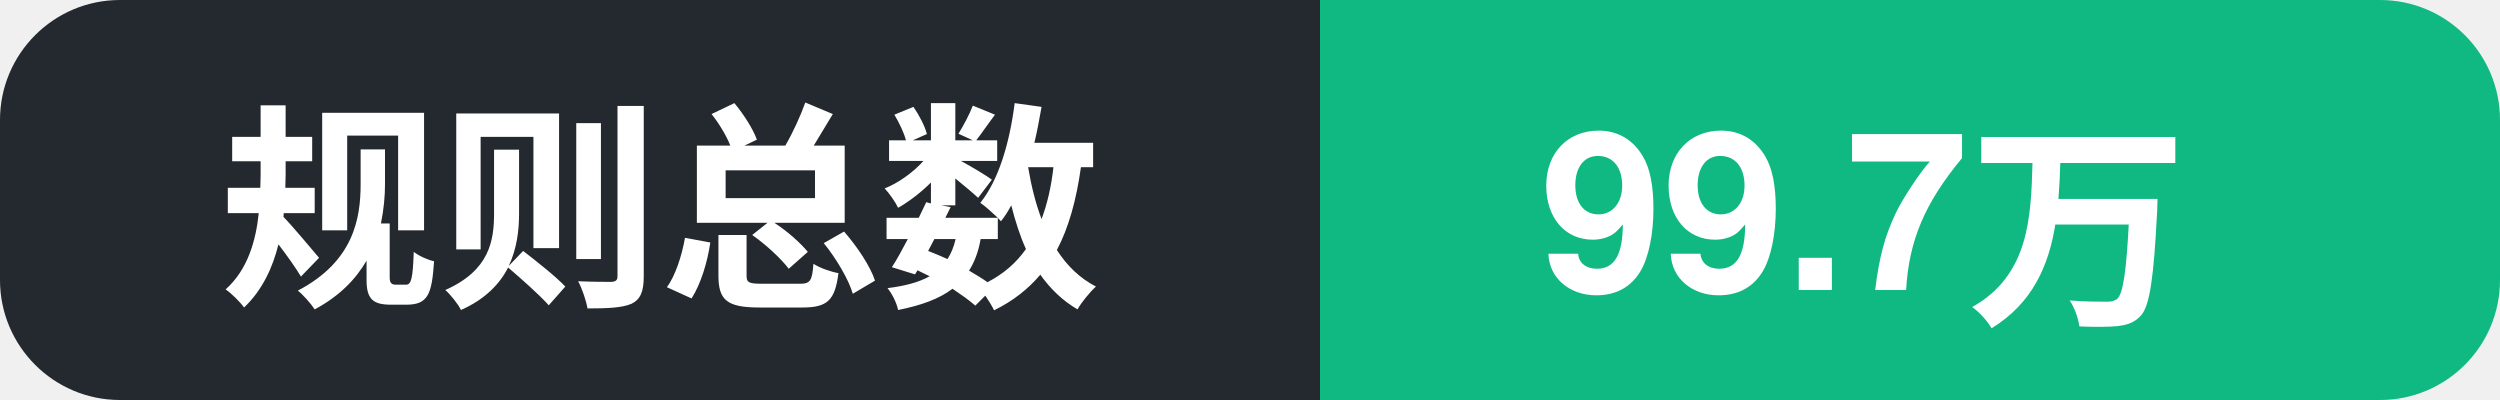
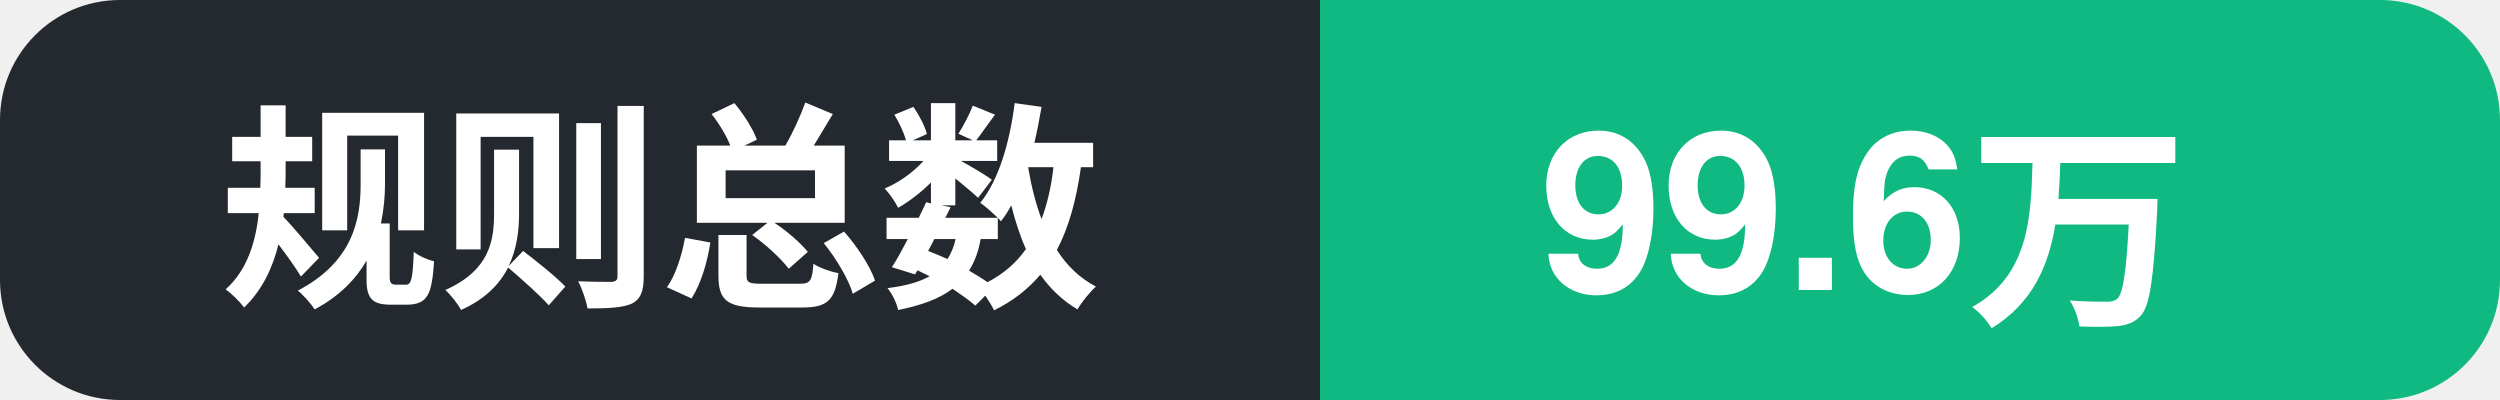
- <svg xmlns="http://www.w3.org/2000/svg" width="125" height="20" role="img" aria-label="规则总数: 99.7万">
+ <svg xmlns="http://www.w3.org/2000/svg" width="125" height="20" role="img" aria-label="规则总数: 99.6万">
  <clipPath id="c">
    <rect width="125" height="20" rx="6" />
  </clipPath>
  <g clip-path="url(#c)">
    <rect width="66" height="20" fill="#24292f" />
    <rect x="66" width="59" height="20" fill="#10b981" />
    <text x="11" y="14.5" font-family="Segoe UI, PingFang SC, Hiragino Sans GB, Microsoft YaHei, Helvetica, Arial, sans-serif" font-size="11" font-weight="600" fill="#ffffff">规则总数</text>
-     <text x="77" y="14.5" font-family="Segoe UI, PingFang SC, Hiragino Sans GB, Microsoft YaHei, Helvetica, Arial, sans-serif" font-size="11" font-weight="700" fill="#ffffff">99.7万</text>
+     <text x="77" y="14.5" font-family="Segoe UI, PingFang SC, Hiragino Sans GB, Microsoft YaHei, Helvetica, Arial, sans-serif" font-size="11" font-weight="700" fill="#ffffff">99.6万</text>
  </g>
</svg>
